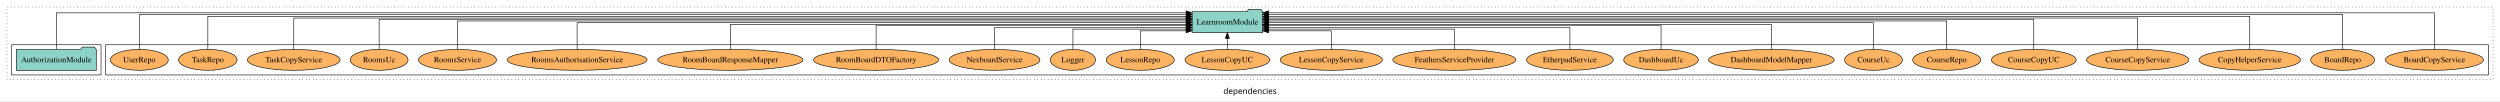
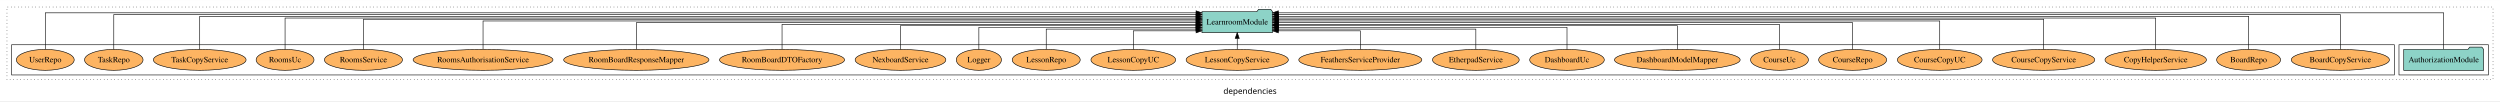
<svg xmlns="http://www.w3.org/2000/svg" width="4306pt" height="174pt" viewBox="0.00 0.00 4306.00 173.80">
  <g id="graph0" class="graph" transform="scale(1 1) rotate(0) translate(4 169.8)">
    <polygon fill="white" stroke="transparent" points="-4,4 -4,-169.8 4302,-169.8 4302,4 -4,4" />
    <text text-anchor="middle" x="2149" y="-8.2" font-family="sans-serif" font-size="14.00">dependencies</text>
    <g id="clust1" class="cluster">
      <polygon fill="none" stroke="black" stroke-dasharray="1,5" points="8,-32.8 8,-157.8 4290,-157.8 4290,-32.8 8,-32.8" />
    </g>
+     <g id="clust3" class="cluster">
+       <polygon fill="none" stroke="black" points="4128,-40.8 4128,-92.8 4282,-92.8 4282,-40.8 4128,-40.8" />
+     </g>
    <g id="clust6" class="cluster">
-       <polygon fill="none" stroke="black" points="178,-40.8 178,-92.8 4282,-92.8 4282,-40.8 178,-40.8" />
-     </g>
-     <g id="clust3" class="cluster">
-       <polygon fill="none" stroke="black" points="16,-40.8 16,-92.8 170,-92.8 170,-40.8 16,-40.8" />
+       <polygon fill="none" stroke="black" points="16,-40.8 16,-92.8 4120,-92.8 4120,-40.8 16,-40.8" />
    </g>
    <g id="node1" class="node">
-       <polygon fill="#8dd3c7" stroke="black" points="161.81,-84.8 158.81,-88.8 137.81,-88.8 134.81,-84.8 24.19,-84.8 24.19,-48.8 161.81,-48.8 161.81,-84.8" />
-       <text text-anchor="middle" x="93" y="-62.6" font-family="Times,serif" font-size="14.00">AuthorizationModule</text>
+       <polygon fill="#8dd3c7" stroke="black" points="4273.81,-84.8 4270.81,-88.8 4249.81,-88.8 4246.81,-84.8 4136.19,-84.8 4136.19,-48.8 4273.81,-48.8 4273.81,-84.8" />
+       <text text-anchor="middle" x="4205" y="-62.6" font-family="Times,serif" font-size="14.00">AuthorizationModule</text>
    </g>
    <g id="node2" class="node">
-       <polygon fill="#8dd3c7" stroke="black" points="2170.75,-149.8 2167.75,-153.8 2146.75,-153.8 2143.75,-149.8 2049.25,-149.8 2049.25,-113.8 2170.75,-113.8 2170.75,-149.8" />
-       <text text-anchor="middle" x="2110" y="-127.6" font-family="Times,serif" font-size="14.00">LearnroomModule</text>
+       <polygon fill="#8dd3c7" stroke="black" points="2187.75,-149.8 2184.75,-153.8 2163.75,-153.8 2160.75,-149.8 2066.25,-149.8 2066.25,-113.8 2187.75,-113.8 2187.75,-149.8" />
+       <text text-anchor="middle" x="2127" y="-127.6" font-family="Times,serif" font-size="14.00">LearnroomModule</text>
    </g>
    <g id="edge1" class="edge">
-       <path fill="none" stroke="black" d="M93,-85.18C93,-109.08 93,-147.8 93,-147.8 93,-147.8 2039.09,-147.8 2039.09,-147.8" />
-       <polygon fill="black" stroke="black" points="2039.09,-151.3 2049.09,-147.8 2039.09,-144.3 2039.09,-151.3" />
+       <path fill="none" stroke="black" d="M4205,-85.18C4205,-109.08 4205,-147.8 4205,-147.8 4205,-147.8 2197.79,-147.8 2197.79,-147.8" />
+       <polygon fill="black" stroke="black" points="2197.79,-144.3 2187.79,-147.8 2197.79,-151.3 2197.79,-144.3" />
    </g>
    <g id="node3" class="node">
-       <ellipse fill="#fdb462" stroke="black" cx="4189" cy="-66.8" rx="84.54" ry="18" />
-       <text text-anchor="middle" x="4189" y="-62.6" font-family="Times,serif" font-size="14.00">BoardCopyService</text>
+       <ellipse fill="#fdb462" stroke="black" cx="4027" cy="-66.8" rx="84.54" ry="18" />
+       <text text-anchor="middle" x="4027" y="-62.6" font-family="Times,serif" font-size="14.00">BoardCopyService</text>
    </g>
    <g id="edge2" class="edge">
-       <path fill="none" stroke="black" d="M4189,-85.18C4189,-109.08 4189,-147.8 4189,-147.8 4189,-147.8 2180.81,-147.8 2180.81,-147.8" />
-       <polygon fill="black" stroke="black" points="2180.81,-144.3 2170.81,-147.8 2180.81,-151.3 2180.81,-144.3" />
+       <path fill="none" stroke="black" d="M4027,-84.89C4027,-107.93 4027,-144.8 4027,-144.8 4027,-144.8 2197.8,-144.8 2197.8,-144.8" />
+       <polygon fill="black" stroke="black" points="2197.8,-141.3 2187.8,-144.8 2197.8,-148.3 2197.8,-141.3" />
    </g>
    <g id="node4" class="node">
-       <ellipse fill="#fdb462" stroke="black" cx="4031" cy="-66.8" rx="55.04" ry="18" />
-       <text text-anchor="middle" x="4031" y="-62.6" font-family="Times,serif" font-size="14.00">BoardRepo</text>
+       <ellipse fill="#fdb462" stroke="black" cx="3869" cy="-66.8" rx="55.04" ry="18" />
+       <text text-anchor="middle" x="3869" y="-62.6" font-family="Times,serif" font-size="14.00">BoardRepo</text>
    </g>
    <g id="edge3" class="edge">
-       <path fill="none" stroke="black" d="M4031,-84.89C4031,-107.93 4031,-144.8 4031,-144.8 4031,-144.8 2180.93,-144.8 2180.93,-144.8" />
-       <polygon fill="black" stroke="black" points="2180.93,-141.3 2170.93,-144.8 2180.93,-148.3 2180.93,-141.3" />
+       <path fill="none" stroke="black" d="M3869,-84.96C3869,-107.15 3869,-141.8 3869,-141.8 3869,-141.8 2197.98,-141.8 2197.98,-141.8" />
+       <polygon fill="black" stroke="black" points="2197.98,-138.3 2187.98,-141.8 2197.98,-145.3 2197.98,-138.3" />
    </g>
    <g id="node5" class="node">
-       <ellipse fill="#fdb462" stroke="black" cx="3871" cy="-66.8" rx="87.39" ry="18" />
-       <text text-anchor="middle" x="3871" y="-62.6" font-family="Times,serif" font-size="14.00">CopyHelperService</text>
+       <ellipse fill="#fdb462" stroke="black" cx="3709" cy="-66.8" rx="87.39" ry="18" />
+       <text text-anchor="middle" x="3709" y="-62.6" font-family="Times,serif" font-size="14.00">CopyHelperService</text>
    </g>
    <g id="edge4" class="edge">
-       <path fill="none" stroke="black" d="M3871,-84.96C3871,-107.15 3871,-141.8 3871,-141.8 3871,-141.8 2180.87,-141.8 2180.87,-141.8" />
-       <polygon fill="black" stroke="black" points="2180.87,-138.3 2170.87,-141.8 2180.87,-145.3 2180.87,-138.3" />
+       <path fill="none" stroke="black" d="M3709,-84.97C3709,-106.3 3709,-138.8 3709,-138.8 3709,-138.8 2198.05,-138.8 2198.05,-138.8" />
+       <polygon fill="black" stroke="black" points="2198.05,-135.3 2188.05,-138.8 2198.05,-142.3 2198.05,-135.3" />
    </g>
    <g id="node6" class="node">
-       <ellipse fill="#fdb462" stroke="black" cx="3678" cy="-66.8" rx="88.06" ry="18" />
-       <text text-anchor="middle" x="3678" y="-62.6" font-family="Times,serif" font-size="14.00">CourseCopyService</text>
+       <ellipse fill="#fdb462" stroke="black" cx="3516" cy="-66.8" rx="88.06" ry="18" />
+       <text text-anchor="middle" x="3516" y="-62.6" font-family="Times,serif" font-size="14.00">CourseCopyService</text>
    </g>
    <g id="edge5" class="edge">
-       <path fill="none" stroke="black" d="M3678,-84.97C3678,-106.3 3678,-138.8 3678,-138.8 3678,-138.8 2180.99,-138.8 2180.99,-138.8" />
-       <polygon fill="black" stroke="black" points="2180.99,-135.3 2170.99,-138.8 2180.99,-142.3 2180.99,-135.3" />
+       <path fill="none" stroke="black" d="M3516,-84.83C3516,-105.57 3516,-136.8 3516,-136.8 3516,-136.8 2198.03,-136.8 2198.03,-136.8" />
+       <polygon fill="black" stroke="black" points="2198.03,-133.3 2188.03,-136.8 2198.03,-140.3 2198.03,-133.3" />
    </g>
    <g id="node7" class="node">
-       <ellipse fill="#fdb462" stroke="black" cx="3499" cy="-66.8" rx="72.97" ry="18" />
-       <text text-anchor="middle" x="3499" y="-62.6" font-family="Times,serif" font-size="14.00">CourseCopyUC</text>
+       <ellipse fill="#fdb462" stroke="black" cx="3337" cy="-66.8" rx="72.97" ry="18" />
+       <text text-anchor="middle" x="3337" y="-62.6" font-family="Times,serif" font-size="14.00">CourseCopyUC</text>
    </g>
    <g id="edge6" class="edge">
-       <path fill="none" stroke="black" d="M3499,-84.83C3499,-105.57 3499,-136.8 3499,-136.8 3499,-136.8 2181.03,-136.8 2181.03,-136.8" />
-       <polygon fill="black" stroke="black" points="2181.03,-133.3 2171.03,-136.8 2181.03,-140.3 2181.03,-133.3" />
+       <path fill="none" stroke="black" d="M3337,-85.11C3337,-104.95 3337,-133.8 3337,-133.8 3337,-133.8 2197.83,-133.8 2197.83,-133.8" />
+       <polygon fill="black" stroke="black" points="2197.83,-130.3 2187.83,-133.8 2197.83,-137.3 2197.83,-130.3" />
    </g>
    <g id="node8" class="node">
-       <ellipse fill="#fdb462" stroke="black" cx="3349" cy="-66.8" rx="58.56" ry="18" />
-       <text text-anchor="middle" x="3349" y="-62.6" font-family="Times,serif" font-size="14.00">CourseRepo</text>
+       <ellipse fill="#fdb462" stroke="black" cx="3187" cy="-66.8" rx="58.56" ry="18" />
+       <text text-anchor="middle" x="3187" y="-62.6" font-family="Times,serif" font-size="14.00">CourseRepo</text>
    </g>
    <g id="edge7" class="edge">
-       <path fill="none" stroke="black" d="M3349,-85.11C3349,-104.95 3349,-133.8 3349,-133.8 3349,-133.8 2181.02,-133.8 2181.02,-133.8" />
-       <polygon fill="black" stroke="black" points="2181.02,-130.3 2171.02,-133.8 2181.02,-137.3 2181.02,-130.3" />
+       <path fill="none" stroke="black" d="M3187,-84.97C3187,-103.89 3187,-130.8 3187,-130.8 3187,-130.8 2197.8,-130.8 2197.8,-130.8" />
+       <polygon fill="black" stroke="black" points="2197.8,-127.3 2187.8,-130.8 2197.8,-134.3 2197.8,-127.3" />
    </g>
    <g id="node9" class="node">
-       <ellipse fill="#fdb462" stroke="black" cx="3223" cy="-66.8" rx="49.81" ry="18" />
-       <text text-anchor="middle" x="3223" y="-62.6" font-family="Times,serif" font-size="14.00">CourseUc</text>
+       <ellipse fill="#fdb462" stroke="black" cx="3061" cy="-66.8" rx="49.81" ry="18" />
+       <text text-anchor="middle" x="3061" y="-62.6" font-family="Times,serif" font-size="14.00">CourseUc</text>
    </g>
    <g id="edge8" class="edge">
-       <path fill="none" stroke="black" d="M3223,-84.97C3223,-103.89 3223,-130.8 3223,-130.8 3223,-130.8 2181.03,-130.8 2181.03,-130.8" />
-       <polygon fill="black" stroke="black" points="2181.03,-127.3 2171.03,-130.8 2181.03,-134.3 2181.03,-127.3" />
+       <path fill="none" stroke="black" d="M3061,-85.1C3061,-103.07 3061,-127.8 3061,-127.8 3061,-127.8 2197.92,-127.8 2197.92,-127.8" />
+       <polygon fill="black" stroke="black" points="2197.92,-124.3 2187.92,-127.8 2197.92,-131.3 2197.92,-124.3" />
    </g>
    <g id="node10" class="node">
-       <ellipse fill="#fdb462" stroke="black" cx="3047" cy="-66.8" rx="108.23" ry="18" />
-       <text text-anchor="middle" x="3047" y="-62.6" font-family="Times,serif" font-size="14.00">DashboardModelMapper</text>
+       <ellipse fill="#fdb462" stroke="black" cx="2885" cy="-66.8" rx="108.23" ry="18" />
+       <text text-anchor="middle" x="2885" y="-62.6" font-family="Times,serif" font-size="14.00">DashboardModelMapper</text>
    </g>
    <g id="edge9" class="edge">
-       <path fill="none" stroke="black" d="M3047,-85.1C3047,-103.07 3047,-127.8 3047,-127.8 3047,-127.8 2180.76,-127.8 2180.76,-127.8" />
-       <polygon fill="black" stroke="black" points="2180.76,-124.3 2170.76,-127.8 2180.76,-131.3 2180.76,-124.3" />
+       <path fill="none" stroke="black" d="M2885,-84.82C2885,-102.17 2885,-125.8 2885,-125.8 2885,-125.8 2197.75,-125.8 2197.75,-125.8" />
+       <polygon fill="black" stroke="black" points="2197.75,-122.3 2187.75,-125.8 2197.75,-129.3 2197.75,-122.3" />
    </g>
    <g id="node11" class="node">
-       <ellipse fill="#fdb462" stroke="black" cx="2857" cy="-66.8" rx="64.26" ry="18" />
-       <text text-anchor="middle" x="2857" y="-62.6" font-family="Times,serif" font-size="14.00">DashboardUc</text>
+       <ellipse fill="#fdb462" stroke="black" cx="2695" cy="-66.8" rx="64.26" ry="18" />
+       <text text-anchor="middle" x="2695" y="-62.6" font-family="Times,serif" font-size="14.00">DashboardUc</text>
    </g>
    <g id="edge10" class="edge">
-       <path fill="none" stroke="black" d="M2857,-84.82C2857,-102.17 2857,-125.8 2857,-125.8 2857,-125.8 2180.81,-125.8 2180.81,-125.8" />
-       <polygon fill="black" stroke="black" points="2180.81,-122.3 2170.81,-125.8 2180.81,-129.3 2180.81,-122.3" />
+       <path fill="none" stroke="black" d="M2695,-84.83C2695,-101.2 2695,-122.8 2695,-122.8 2695,-122.8 2197.79,-122.8 2197.79,-122.8" />
+       <polygon fill="black" stroke="black" points="2197.79,-119.3 2187.79,-122.8 2197.79,-126.3 2197.79,-119.3" />
    </g>
    <g id="node12" class="node">
-       <ellipse fill="#fdb462" stroke="black" cx="2700" cy="-66.8" rx="74.7" ry="18" />
-       <text text-anchor="middle" x="2700" y="-62.6" font-family="Times,serif" font-size="14.00">EtherpadService</text>
+       <ellipse fill="#fdb462" stroke="black" cx="2538" cy="-66.8" rx="74.7" ry="18" />
+       <text text-anchor="middle" x="2538" y="-62.6" font-family="Times,serif" font-size="14.00">EtherpadService</text>
    </g>
    <g id="edge11" class="edge">
-       <path fill="none" stroke="black" d="M2700,-84.83C2700,-101.2 2700,-122.8 2700,-122.8 2700,-122.8 2180.92,-122.8 2180.92,-122.8" />
-       <polygon fill="black" stroke="black" points="2180.92,-119.3 2170.92,-122.8 2180.92,-126.3 2180.92,-119.3" />
+       <path fill="none" stroke="black" d="M2538,-85.04C2538,-100.37 2538,-119.8 2538,-119.8 2538,-119.8 2198.09,-119.8 2198.09,-119.8" />
+       <polygon fill="black" stroke="black" points="2198.09,-116.3 2188.09,-119.8 2198.09,-123.3 2198.09,-116.3" />
    </g>
    <g id="node13" class="node">
-       <ellipse fill="#fdb462" stroke="black" cx="2501" cy="-66.8" rx="105.93" ry="18" />
-       <text text-anchor="middle" x="2501" y="-62.6" font-family="Times,serif" font-size="14.00">FeathersServiceProvider</text>
+       <ellipse fill="#fdb462" stroke="black" cx="2339" cy="-66.8" rx="105.93" ry="18" />
+       <text text-anchor="middle" x="2339" y="-62.6" font-family="Times,serif" font-size="14.00">FeathersServiceProvider</text>
    </g>
    <g id="edge12" class="edge">
-       <path fill="none" stroke="black" d="M2501,-85.04C2501,-100.37 2501,-119.8 2501,-119.8 2501,-119.8 2181.09,-119.8 2181.09,-119.8" />
-       <polygon fill="black" stroke="black" points="2181.09,-116.3 2171.09,-119.8 2181.09,-123.3 2181.09,-116.3" />
+       <path fill="none" stroke="black" d="M2339,-84.85C2339,-99.17 2339,-116.8 2339,-116.8 2339,-116.8 2197.75,-116.8 2197.75,-116.8" />
+       <polygon fill="black" stroke="black" points="2197.75,-113.3 2187.75,-116.8 2197.75,-120.3 2197.75,-113.3" />
    </g>
    <g id="node14" class="node">
-       <ellipse fill="#fdb462" stroke="black" cx="2289" cy="-66.8" rx="88.06" ry="18" />
-       <text text-anchor="middle" x="2289" y="-62.6" font-family="Times,serif" font-size="14.00">LessonCopyService</text>
+       <ellipse fill="#fdb462" stroke="black" cx="2127" cy="-66.8" rx="88.06" ry="18" />
+       <text text-anchor="middle" x="2127" y="-62.6" font-family="Times,serif" font-size="14.00">LessonCopyService</text>
    </g>
    <g id="edge13" class="edge">
-       <path fill="none" stroke="black" d="M2289,-84.85C2289,-99.17 2289,-116.8 2289,-116.8 2289,-116.8 2180.85,-116.8 2180.85,-116.8" />
-       <polygon fill="black" stroke="black" points="2180.85,-113.3 2170.85,-116.8 2180.85,-120.3 2180.85,-113.3" />
+       <path fill="none" stroke="black" d="M2127,-84.91C2127,-84.91 2127,-103.79 2127,-103.79" />
+       <polygon fill="black" stroke="black" points="2123.5,-103.79 2127,-113.79 2130.5,-103.79 2123.5,-103.79" />
    </g>
    <g id="node15" class="node">
-       <ellipse fill="#fdb462" stroke="black" cx="2110" cy="-66.8" rx="72.97" ry="18" />
-       <text text-anchor="middle" x="2110" y="-62.6" font-family="Times,serif" font-size="14.00">LessonCopyUC</text>
+       <ellipse fill="#fdb462" stroke="black" cx="1948" cy="-66.8" rx="72.97" ry="18" />
+       <text text-anchor="middle" x="1948" y="-62.6" font-family="Times,serif" font-size="14.00">LessonCopyUC</text>
    </g>
    <g id="edge14" class="edge">
-       <path fill="none" stroke="black" d="M2110,-84.91C2110,-84.91 2110,-103.79 2110,-103.79" />
-       <polygon fill="black" stroke="black" points="2106.5,-103.79 2110,-113.79 2113.5,-103.79 2106.5,-103.79" />
+       <path fill="none" stroke="black" d="M1948,-84.85C1948,-99.17 1948,-116.8 1948,-116.8 1948,-116.8 2056.15,-116.8 2056.15,-116.8" />
+       <polygon fill="black" stroke="black" points="2056.15,-120.3 2066.15,-116.8 2056.15,-113.3 2056.15,-120.3" />
    </g>
    <g id="node16" class="node">
-       <ellipse fill="#fdb462" stroke="black" cx="1960" cy="-66.8" rx="58.56" ry="18" />
-       <text text-anchor="middle" x="1960" y="-62.6" font-family="Times,serif" font-size="14.00">LessonRepo</text>
+       <ellipse fill="#fdb462" stroke="black" cx="1798" cy="-66.8" rx="58.56" ry="18" />
+       <text text-anchor="middle" x="1798" y="-62.6" font-family="Times,serif" font-size="14.00">LessonRepo</text>
    </g>
    <g id="edge15" class="edge">
-       <path fill="none" stroke="black" d="M1960,-84.85C1960,-99.17 1960,-116.8 1960,-116.8 1960,-116.8 2038.99,-116.8 2038.99,-116.8" />
-       <polygon fill="black" stroke="black" points="2038.99,-120.3 2048.99,-116.8 2038.99,-113.3 2038.99,-120.3" />
+       <path fill="none" stroke="black" d="M1798,-85.04C1798,-100.37 1798,-119.8 1798,-119.8 1798,-119.8 2055.89,-119.8 2055.89,-119.8" />
+       <polygon fill="black" stroke="black" points="2055.89,-123.3 2065.89,-119.8 2055.89,-116.3 2055.89,-123.3" />
    </g>
    <g id="node17" class="node">
-       <ellipse fill="#fdb462" stroke="black" cx="1844" cy="-66.8" rx="38.85" ry="18" />
-       <text text-anchor="middle" x="1844" y="-62.6" font-family="Times,serif" font-size="14.00">Logger</text>
+       <ellipse fill="#fdb462" stroke="black" cx="1682" cy="-66.8" rx="38.85" ry="18" />
+       <text text-anchor="middle" x="1682" y="-62.6" font-family="Times,serif" font-size="14.00">Logger</text>
    </g>
    <g id="edge16" class="edge">
-       <path fill="none" stroke="black" d="M1844,-85.04C1844,-100.37 1844,-119.8 1844,-119.8 1844,-119.8 2038.97,-119.8 2038.97,-119.8" />
-       <polygon fill="black" stroke="black" points="2038.97,-123.3 2048.97,-119.8 2038.97,-116.3 2038.97,-123.3" />
+       <path fill="none" stroke="black" d="M1682,-84.83C1682,-101.2 1682,-122.8 1682,-122.8 1682,-122.8 2056.06,-122.8 2056.06,-122.8" />
+       <polygon fill="black" stroke="black" points="2056.06,-126.3 2066.06,-122.8 2056.06,-119.3 2056.06,-126.3" />
    </g>
    <g id="node18" class="node">
-       <ellipse fill="#fdb462" stroke="black" cx="1709" cy="-66.8" rx="78.14" ry="18" />
-       <text text-anchor="middle" x="1709" y="-62.6" font-family="Times,serif" font-size="14.00">NexboardService</text>
+       <ellipse fill="#fdb462" stroke="black" cx="1547" cy="-66.8" rx="78.14" ry="18" />
+       <text text-anchor="middle" x="1547" y="-62.6" font-family="Times,serif" font-size="14.00">NexboardService</text>
    </g>
    <g id="edge17" class="edge">
-       <path fill="none" stroke="black" d="M1709,-84.83C1709,-101.2 1709,-122.8 1709,-122.8 1709,-122.8 2039.1,-122.8 2039.1,-122.8" />
-       <polygon fill="black" stroke="black" points="2039.1,-126.3 2049.1,-122.8 2039.1,-119.3 2039.1,-126.3" />
+       <path fill="none" stroke="black" d="M1547,-84.82C1547,-102.17 1547,-125.8 1547,-125.8 1547,-125.8 2056.03,-125.8 2056.03,-125.8" />
+       <polygon fill="black" stroke="black" points="2056.03,-129.3 2066.03,-125.8 2056.03,-122.3 2056.03,-129.3" />
    </g>
    <g id="node19" class="node">
-       <ellipse fill="#fdb462" stroke="black" cx="1505" cy="-66.8" rx="107.68" ry="18" />
-       <text text-anchor="middle" x="1505" y="-62.6" font-family="Times,serif" font-size="14.00">RoomBoardDTOFactory</text>
+       <ellipse fill="#fdb462" stroke="black" cx="1343" cy="-66.8" rx="107.68" ry="18" />
+       <text text-anchor="middle" x="1343" y="-62.6" font-family="Times,serif" font-size="14.00">RoomBoardDTOFactory</text>
    </g>
    <g id="edge18" class="edge">
-       <path fill="none" stroke="black" d="M1505,-84.82C1505,-102.17 1505,-125.8 1505,-125.8 1505,-125.8 2039.22,-125.8 2039.22,-125.8" />
-       <polygon fill="black" stroke="black" points="2039.22,-129.3 2049.22,-125.8 2039.22,-122.3 2039.22,-129.3" />
+       <path fill="none" stroke="black" d="M1343,-85.1C1343,-103.07 1343,-127.8 1343,-127.8 1343,-127.8 2056.13,-127.8 2056.13,-127.8" />
+       <polygon fill="black" stroke="black" points="2056.13,-131.3 2066.13,-127.8 2056.13,-124.3 2056.13,-131.3" />
    </g>
    <g id="node20" class="node">
-       <ellipse fill="#fdb462" stroke="black" cx="1254" cy="-66.8" rx="125.09" ry="18" />
-       <text text-anchor="middle" x="1254" y="-62.6" font-family="Times,serif" font-size="14.00">RoomBoardResponseMapper</text>
+       <ellipse fill="#fdb462" stroke="black" cx="1092" cy="-66.8" rx="125.09" ry="18" />
+       <text text-anchor="middle" x="1092" y="-62.6" font-family="Times,serif" font-size="14.00">RoomBoardResponseMapper</text>
    </g>
    <g id="edge19" class="edge">
-       <path fill="none" stroke="black" d="M1254,-85.1C1254,-103.07 1254,-127.8 1254,-127.8 1254,-127.8 2039.12,-127.8 2039.12,-127.8" />
-       <polygon fill="black" stroke="black" points="2039.12,-131.3 2049.12,-127.8 2039.12,-124.3 2039.12,-131.3" />
+       <path fill="none" stroke="black" d="M1092,-84.97C1092,-103.89 1092,-130.8 1092,-130.8 1092,-130.8 2056.12,-130.8 2056.12,-130.8" />
+       <polygon fill="black" stroke="black" points="2056.12,-134.3 2066.12,-130.8 2056.12,-127.3 2056.12,-134.3" />
    </g>
    <g id="node21" class="node">
-       <ellipse fill="#fdb462" stroke="black" cx="990" cy="-66.8" rx="120.44" ry="18" />
-       <text text-anchor="middle" x="990" y="-62.6" font-family="Times,serif" font-size="14.00">RoomsAuthorisationService</text>
+       <ellipse fill="#fdb462" stroke="black" cx="828" cy="-66.8" rx="120.44" ry="18" />
+       <text text-anchor="middle" x="828" y="-62.6" font-family="Times,serif" font-size="14.00">RoomsAuthorisationService</text>
    </g>
    <g id="edge20" class="edge">
-       <path fill="none" stroke="black" d="M990,-84.97C990,-103.89 990,-130.8 990,-130.8 990,-130.8 2038.99,-130.8 2038.99,-130.8" />
-       <polygon fill="black" stroke="black" points="2038.99,-134.3 2048.99,-130.8 2038.99,-127.3 2038.99,-134.3" />
+       <path fill="none" stroke="black" d="M828,-85.11C828,-104.95 828,-133.8 828,-133.8 828,-133.8 2056.09,-133.8 2056.09,-133.8" />
+       <polygon fill="black" stroke="black" points="2056.09,-137.3 2066.09,-133.8 2056.09,-130.3 2056.09,-137.3" />
    </g>
    <g id="node22" class="node">
-       <ellipse fill="#fdb462" stroke="black" cx="784" cy="-66.8" rx="67.22" ry="18" />
-       <text text-anchor="middle" x="784" y="-62.6" font-family="Times,serif" font-size="14.00">RoomsService</text>
+       <ellipse fill="#fdb462" stroke="black" cx="622" cy="-66.8" rx="67.22" ry="18" />
+       <text text-anchor="middle" x="622" y="-62.6" font-family="Times,serif" font-size="14.00">RoomsService</text>
    </g>
    <g id="edge21" class="edge">
-       <path fill="none" stroke="black" d="M784,-85.11C784,-104.95 784,-133.8 784,-133.8 784,-133.8 2039.14,-133.8 2039.14,-133.8" />
-       <polygon fill="black" stroke="black" points="2039.14,-137.3 2049.14,-133.8 2039.14,-130.3 2039.14,-137.3" />
+       <path fill="none" stroke="black" d="M622,-84.83C622,-105.57 622,-136.8 622,-136.8 622,-136.8 2056.14,-136.8 2056.14,-136.8" />
+       <polygon fill="black" stroke="black" points="2056.14,-140.3 2066.14,-136.8 2056.14,-133.3 2056.14,-140.3" />
    </g>
    <g id="node23" class="node">
-       <ellipse fill="#fdb462" stroke="black" cx="649" cy="-66.8" rx="49.83" ry="18" />
-       <text text-anchor="middle" x="649" y="-62.6" font-family="Times,serif" font-size="14.00">RoomsUc</text>
+       <ellipse fill="#fdb462" stroke="black" cx="487" cy="-66.8" rx="49.83" ry="18" />
+       <text text-anchor="middle" x="487" y="-62.6" font-family="Times,serif" font-size="14.00">RoomsUc</text>
    </g>
    <g id="edge22" class="edge">
-       <path fill="none" stroke="black" d="M649,-84.83C649,-105.57 649,-136.8 649,-136.8 649,-136.8 2039.08,-136.8 2039.08,-136.8" />
-       <polygon fill="black" stroke="black" points="2039.08,-140.3 2049.08,-136.8 2039.08,-133.3 2039.08,-140.3" />
+       <path fill="none" stroke="black" d="M487,-84.97C487,-106.3 487,-138.8 487,-138.8 487,-138.8 2056.2,-138.8 2056.2,-138.8" />
+       <polygon fill="black" stroke="black" points="2056.2,-142.3 2066.2,-138.8 2056.2,-135.3 2056.2,-142.3" />
    </g>
    <g id="node24" class="node">
-       <ellipse fill="#fdb462" stroke="black" cx="502" cy="-66.8" rx="79.88" ry="18" />
-       <text text-anchor="middle" x="502" y="-62.6" font-family="Times,serif" font-size="14.00">TaskCopyService</text>
+       <ellipse fill="#fdb462" stroke="black" cx="340" cy="-66.8" rx="79.88" ry="18" />
+       <text text-anchor="middle" x="340" y="-62.6" font-family="Times,serif" font-size="14.00">TaskCopyService</text>
    </g>
    <g id="edge23" class="edge">
-       <path fill="none" stroke="black" d="M502,-84.97C502,-106.3 502,-138.8 502,-138.8 502,-138.8 2038.93,-138.8 2038.93,-138.8" />
-       <polygon fill="black" stroke="black" points="2038.93,-142.3 2048.93,-138.8 2038.93,-135.3 2038.93,-142.3" />
+       <path fill="none" stroke="black" d="M340,-84.96C340,-107.15 340,-141.8 340,-141.8 340,-141.8 2056,-141.8 2056,-141.8" />
+       <polygon fill="black" stroke="black" points="2056,-145.3 2066,-141.8 2056,-138.3 2056,-145.3" />
    </g>
    <g id="node25" class="node">
-       <ellipse fill="#fdb462" stroke="black" cx="354" cy="-66.8" rx="50.39" ry="18" />
-       <text text-anchor="middle" x="354" y="-62.6" font-family="Times,serif" font-size="14.00">TaskRepo</text>
+       <ellipse fill="#fdb462" stroke="black" cx="192" cy="-66.8" rx="50.39" ry="18" />
+       <text text-anchor="middle" x="192" y="-62.6" font-family="Times,serif" font-size="14.00">TaskRepo</text>
    </g>
    <g id="edge24" class="edge">
-       <path fill="none" stroke="black" d="M354,-84.96C354,-107.15 354,-141.8 354,-141.8 354,-141.8 2039.04,-141.8 2039.04,-141.8" />
-       <polygon fill="black" stroke="black" points="2039.04,-145.3 2049.04,-141.8 2039.04,-138.3 2039.04,-145.3" />
+       <path fill="none" stroke="black" d="M192,-84.89C192,-107.93 192,-144.8 192,-144.8 192,-144.8 2056.16,-144.8 2056.16,-144.8" />
+       <polygon fill="black" stroke="black" points="2056.16,-148.3 2066.16,-144.8 2056.16,-141.3 2056.16,-148.3" />
    </g>
    <g id="node26" class="node">
-       <ellipse fill="#fdb462" stroke="black" cx="236" cy="-66.8" rx="49.81" ry="18" />
-       <text text-anchor="middle" x="236" y="-62.6" font-family="Times,serif" font-size="14.00">UserRepo</text>
+       <ellipse fill="#fdb462" stroke="black" cx="74" cy="-66.8" rx="49.81" ry="18" />
+       <text text-anchor="middle" x="74" y="-62.6" font-family="Times,serif" font-size="14.00">UserRepo</text>
    </g>
    <g id="edge25" class="edge">
-       <path fill="none" stroke="black" d="M236,-84.89C236,-107.93 236,-144.8 236,-144.8 236,-144.8 2039.24,-144.8 2039.24,-144.8" />
-       <polygon fill="black" stroke="black" points="2039.24,-148.3 2049.24,-144.8 2039.24,-141.3 2039.24,-148.3" />
+       <path fill="none" stroke="black" d="M74,-85.18C74,-109.08 74,-147.8 74,-147.8 74,-147.8 2056.11,-147.8 2056.11,-147.8" />
+       <polygon fill="black" stroke="black" points="2056.11,-151.3 2066.11,-147.8 2056.11,-144.3 2056.11,-151.3" />
    </g>
  </g>
</svg>
